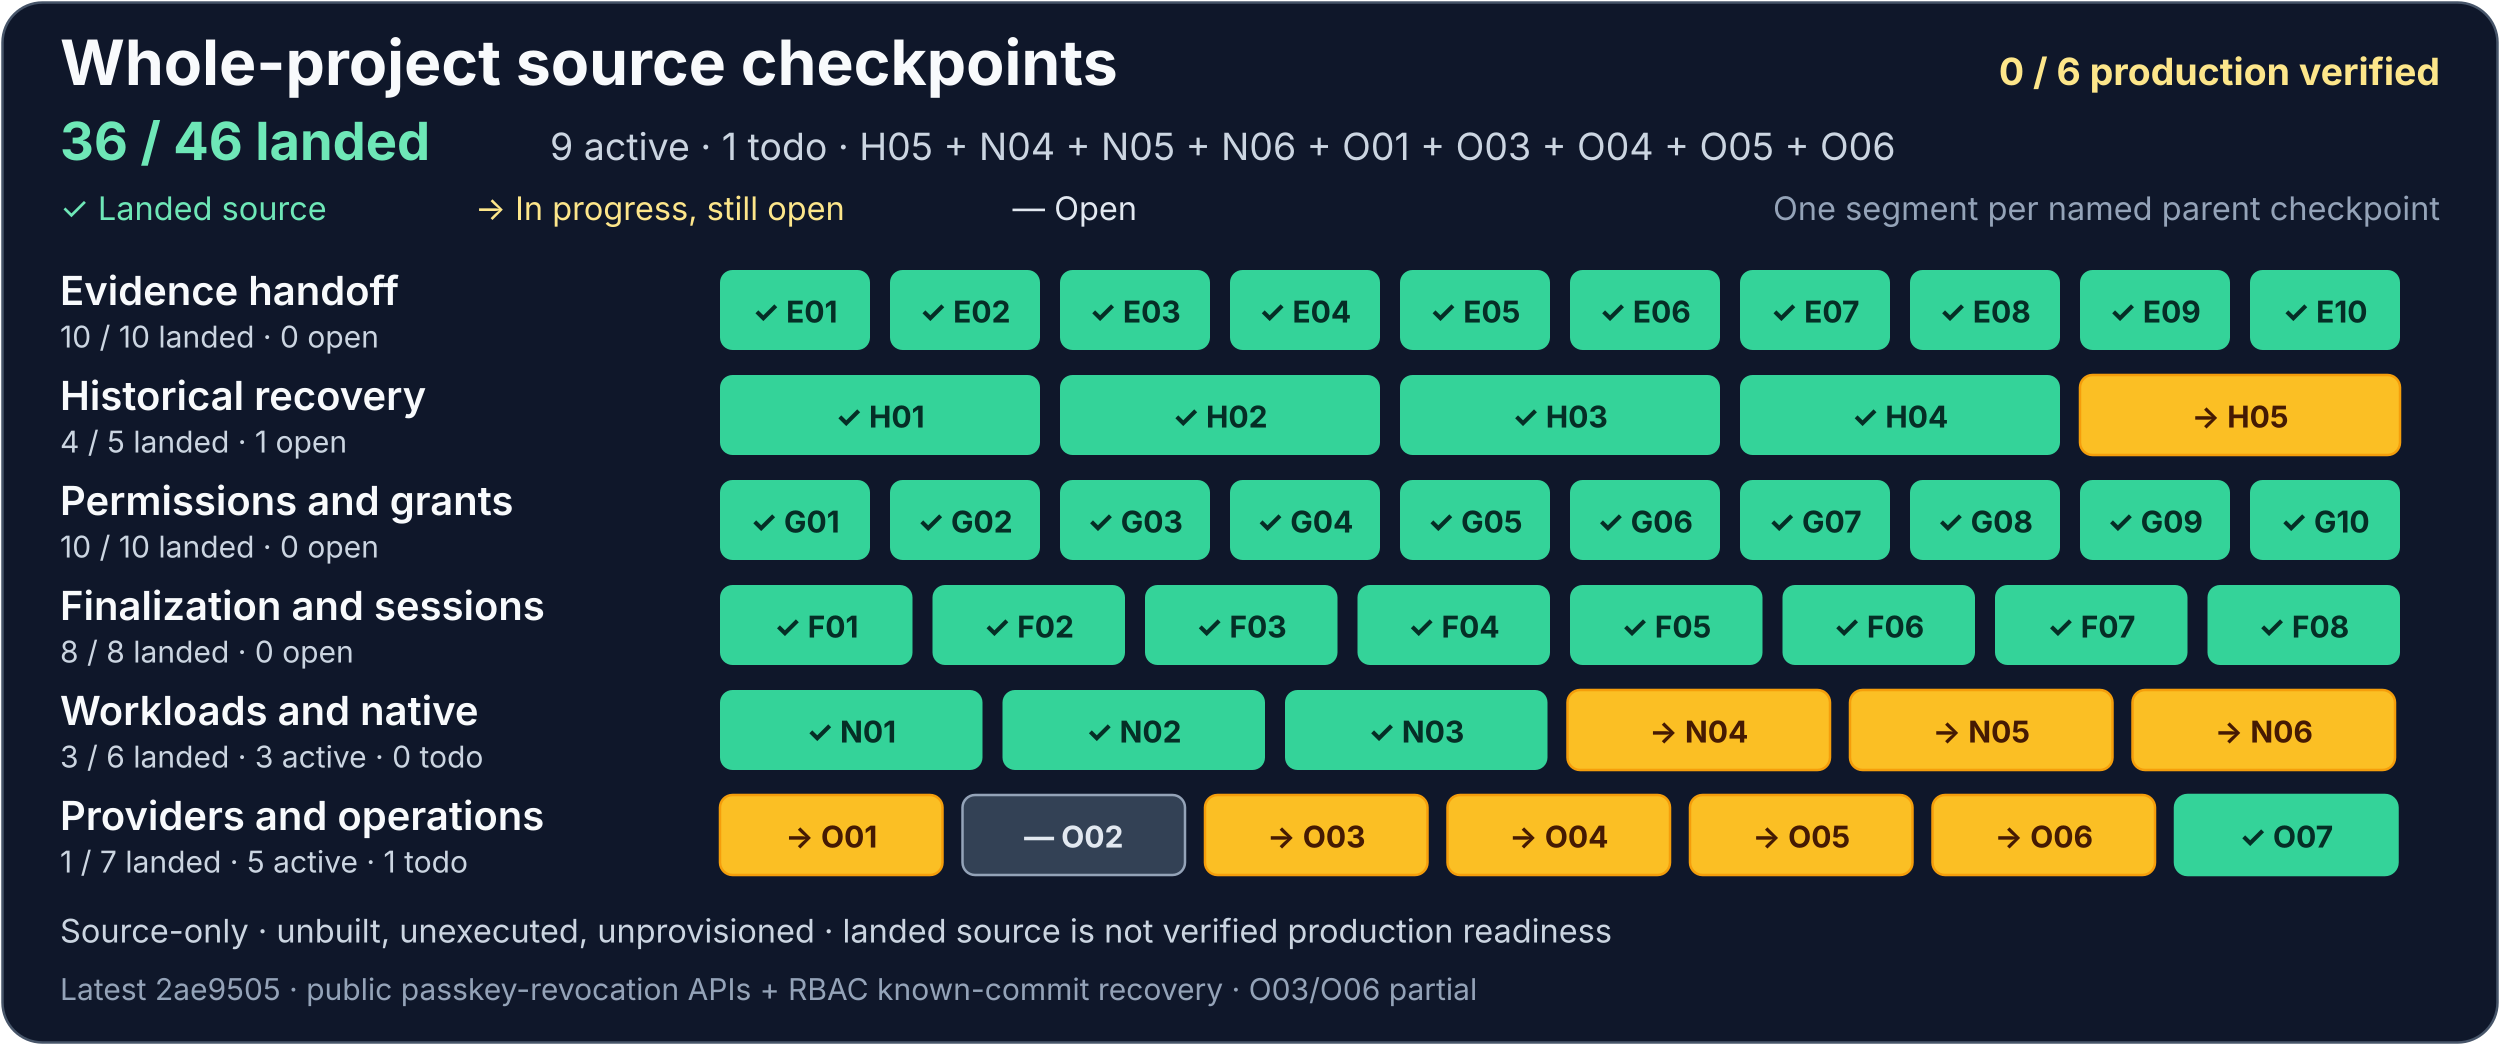
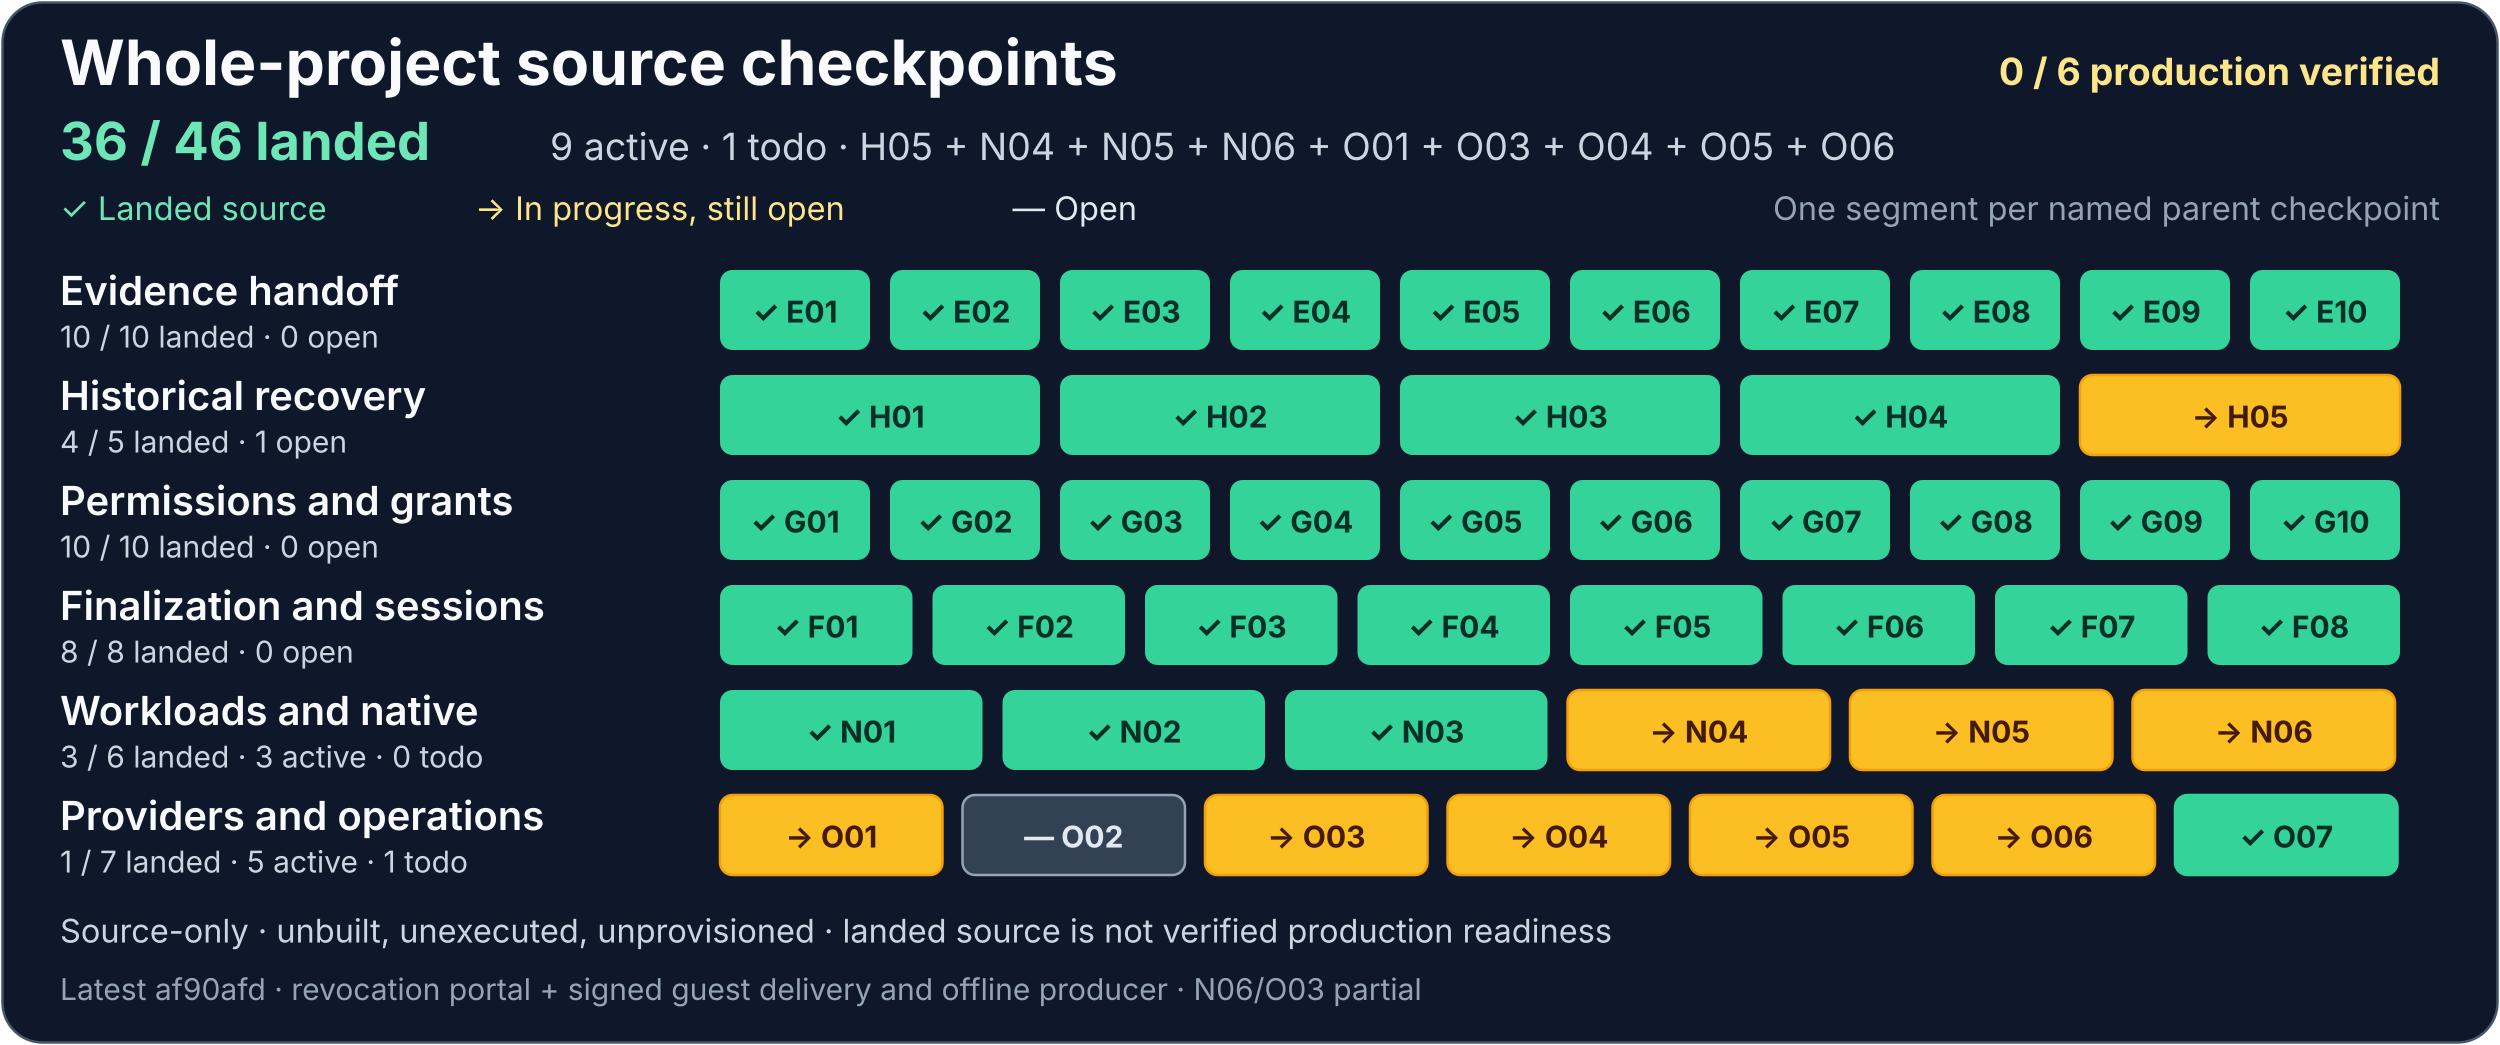
<svg xmlns="http://www.w3.org/2000/svg" width="1000" height="418" viewBox="0 0 1000 418" role="img" aria-labelledby="project-title project-description">
  <rect x="1" y="1" width="998" height="416" rx="16" fill="#0f172a" stroke="#475569" />
  <g font-family="system-ui, -apple-system, Segoe UI, sans-serif">
    <text x="24" y="34" fill="#f8fafc" font-size="25" font-weight="700">Whole-project source checkpoints</text>
    <text x="976" y="34" text-anchor="end" fill="#fde68a" font-size="15" font-weight="700">0 / 6 production verified</text>
    <text x="24" y="64" fill="#6ee7b7" font-size="21" font-weight="700">36 / 46 landed</text>
    <text x="220" y="64" fill="#cbd5e1" font-size="15">9 active · 1 todo · H05 + N04 + N05 + N06 + O01 + O03 + O04 + O05 + O06</text>
    <text x="24" y="88" fill="#6ee7b7" font-size="13">✓ Landed source</text>
    <text x="190" y="88" fill="#fde68a" font-size="13">→ In progress, still open</text>
    <text x="405" y="88" fill="#e2e8f0" font-size="13">— Open</text>
    <text x="976" y="88" text-anchor="end" fill="#94a3b8" font-size="13">One segment per named parent checkpoint</text>
    <g aria-label="Evidence handoff: 10 of 10 landed, zero open">
      <text x="24" y="122" fill="#f8fafc" font-size="16" font-weight="600">Evidence handoff</text>
      <text x="24" y="139" fill="#cbd5e1" font-size="12">10 / 10 landed · 0 open</text>
      <g fill="#34d399">
        <rect x="288" y="108" width="60" height="32" rx="5" />
        <rect x="356" y="108" width="60" height="32" rx="5" />
        <rect x="424" y="108" width="60" height="32" rx="5" />
        <rect x="492" y="108" width="60" height="32" rx="5" />
        <rect x="560" y="108" width="60" height="32" rx="5" />
        <rect x="628" y="108" width="60" height="32" rx="5" />
        <rect x="696" y="108" width="60" height="32" rx="5" />
        <rect x="764" y="108" width="60" height="32" rx="5" />
        <rect x="832" y="108" width="60" height="32" rx="5" />
        <rect x="900" y="108" width="60" height="32" rx="5" />
      </g>
      <g fill="#052e26" font-size="12" font-weight="700" text-anchor="middle">
        <text x="318" y="129">✓ E01</text>
        <text x="386" y="129">✓ E02</text>
        <text x="454" y="129">✓ E03</text>
        <text x="522" y="129">✓ E04</text>
        <text x="590" y="129">✓ E05</text>
        <text x="658" y="129">✓ E06</text>
        <text x="726" y="129">✓ E07</text>
        <text x="794" y="129">✓ E08</text>
        <text x="862" y="129">✓ E09</text>
        <text x="930" y="129">✓ E10</text>
      </g>
    </g>
    <g aria-label="Historical recovery: 4 of 5 landed, one open">
      <text x="24" y="164" fill="#f8fafc" font-size="16" font-weight="600">Historical recovery</text>
      <text x="24" y="181" fill="#cbd5e1" font-size="12">4 / 5 landed · 1 open</text>
      <g fill="#34d399">
        <rect x="288" y="150" width="128" height="32" rx="5" />
        <rect x="424" y="150" width="128" height="32" rx="5" />
        <rect x="560" y="150" width="128" height="32" rx="5" />
        <rect x="696" y="150" width="128" height="32" rx="5" />
      </g>
      <a href="https://github.com/AndrewMohawk/serverware/commit/8af9c50398304ee69f9c3af85b1f4a52e4f2f6c0">
        <rect x="832" y="150" width="128" height="32" rx="5" fill="#fbbf24" stroke="#f59e0b" />
      </a>
      <g fill="#052e26" font-size="12" font-weight="700" text-anchor="middle">
        <text x="352" y="171">✓ H01</text>
        <text x="488" y="171">✓ H02</text>
        <text x="624" y="171">✓ H03</text>
        <text x="760" y="171">✓ H04</text>
        <text x="896" y="171" fill="#451a03">→ H05</text>
      </g>
    </g>
    <g aria-label="Permissions and grants: 10 of 10 landed, zero open">
      <text x="24" y="206" fill="#f8fafc" font-size="16" font-weight="600">Permissions and grants</text>
      <text x="24" y="223" fill="#cbd5e1" font-size="12">10 / 10 landed · 0 open</text>
      <g fill="#34d399">
        <rect x="288" y="192" width="60" height="32" rx="5" />
        <rect x="356" y="192" width="60" height="32" rx="5" />
        <rect x="424" y="192" width="60" height="32" rx="5" />
        <rect x="492" y="192" width="60" height="32" rx="5" />
        <rect x="560" y="192" width="60" height="32" rx="5" />
        <rect x="628" y="192" width="60" height="32" rx="5" />
        <rect x="696" y="192" width="60" height="32" rx="5" />
        <rect x="764" y="192" width="60" height="32" rx="5" />
        <rect x="832" y="192" width="60" height="32" rx="5" />
        <rect x="900" y="192" width="60" height="32" rx="5" />
      </g>
      <g fill="#052e26" font-size="12" font-weight="700" text-anchor="middle">
        <text x="318" y="213">✓ G01</text>
        <text x="386" y="213">✓ G02</text>
        <text x="454" y="213">✓ G03</text>
        <text x="522" y="213">✓ G04</text>
        <text x="590" y="213">✓ G05</text>
        <text x="658" y="213">✓ G06</text>
        <text x="726" y="213">✓ G07</text>
        <text x="794" y="213">✓ G08</text>
        <text x="862" y="213">✓ G09</text>
        <text x="930" y="213">✓ G10</text>
      </g>
    </g>
    <g aria-label="Finalization and sessions: 8 of 8 landed, zero open">
      <text x="24" y="248" fill="#f8fafc" font-size="16" font-weight="600">Finalization and sessions</text>
      <text x="24" y="265" fill="#cbd5e1" font-size="12">8 / 8 landed · 0 open</text>
      <g fill="#34d399">
        <rect x="288" y="234" width="77" height="32" rx="5" />
        <rect x="373" y="234" width="77" height="32" rx="5" />
        <rect x="458" y="234" width="77" height="32" rx="5" />
        <rect x="543" y="234" width="77" height="32" rx="5" />
        <rect x="628" y="234" width="77" height="32" rx="5" />
        <rect x="713" y="234" width="77" height="32" rx="5" />
        <rect x="798" y="234" width="77" height="32" rx="5" />
      </g>
      <rect x="883" y="234" width="77" height="32" rx="5" fill="#34d399" />
      <g fill="#052e26" font-size="12" font-weight="700" text-anchor="middle">
        <text x="326.5" y="255">✓ F01</text>
        <text x="411.5" y="255">✓ F02</text>
        <text x="496.5" y="255">✓ F03</text>
        <text x="581.5" y="255">✓ F04</text>
        <text x="666.5" y="255">✓ F05</text>
        <text x="751.5" y="255">✓ F06</text>
        <text x="836.5" y="255">✓ F07</text>
        <text x="921.5" y="255">✓ F08</text>
      </g>
    </g>
    <g aria-label="Workloads and native: 3 of 6 landed, three active and zero todo">
      <text x="24" y="290" fill="#f8fafc" font-size="16" font-weight="600">Workloads and native</text>
      <text x="24" y="307" fill="#cbd5e1" font-size="12">3 / 6 landed · 3 active · 0 todo</text>
      <g fill="#34d399">
        <rect x="288" y="276" width="105" height="32" rx="5" />
        <rect x="401" y="276" width="105" height="32" rx="5" />
        <rect x="514" y="276" width="105" height="32" rx="5" />
      </g>
      <g fill="#334155" stroke="#94a3b8">
        <a href="https://github.com/AndrewMohawk/serverware/commit/e1dc72bdaadca4bbbfcf83108d63305b61ec2f88">
          <rect x="627" y="276" width="105" height="32" rx="5" fill="#fbbf24" stroke="#f59e0b" />
        </a>
        <a href="https://github.com/AndrewMohawk/serverware/commit/e1dc72bdaadca4bbbfcf83108d63305b61ec2f88">
          <rect x="740" y="276" width="105" height="32" rx="5" fill="#fbbf24" stroke="#f59e0b" />
        </a>
-         <a href="https://github.com/AndrewMohawk/serverware/commit/de68680d83c72ca093177c7f174c0dec71832e05">
+         <a href="https://github.com/AndrewMohawk/serverware/commit/af90afda7cfdfaeaaae26d8e72b33738b6fba039">
          <rect x="853" y="276" width="105" height="32" rx="5" fill="#fbbf24" stroke="#f59e0b" />
        </a>
      </g>
      <g font-size="12" font-weight="700" text-anchor="middle">
        <text x="340.5" y="297" fill="#052e26">✓ N01</text>
        <text x="453.5" y="297" fill="#052e26">✓ N02</text>
        <text x="566.5" y="297" fill="#052e26">✓ N03</text>
        <text x="679.5" y="297" fill="#451a03">→ N04</text>
        <text x="792.5" y="297" fill="#451a03">→ N05</text>
        <text x="905.5" y="297" fill="#451a03">→ N06</text>
      </g>
    </g>
    <g aria-label="Providers and operations: one of 7 landed, five active and one todo">
      <text x="24" y="332" fill="#f8fafc" font-size="16" font-weight="600">Providers and operations</text>
      <text x="24" y="349" fill="#cbd5e1" font-size="12">1 / 7 landed · 5 active · 1 todo</text>
      <g fill="#334155" stroke="#94a3b8">
        <a href="https://github.com/AndrewMohawk/serverware/commit/ce1e981cb9678f2ef510ff252c68b7772ef33872">
          <rect x="288" y="318" width="89" height="32" rx="5" fill="#fbbf24" stroke="#f59e0b" />
        </a>
        <rect x="385" y="318" width="89" height="32" rx="5" />
-         <a href="https://github.com/AndrewMohawk/serverware/commit/2ae9505c40c2af88bb7b376c7b47d79fa98d20e8">
+         <a href="https://github.com/AndrewMohawk/serverware/commit/af90afda7cfdfaeaaae26d8e72b33738b6fba039">
          <rect x="482" y="318" width="89" height="32" rx="5" fill="#fbbf24" stroke="#f59e0b" />
        </a>
        <a href="https://github.com/AndrewMohawk/serverware/commit/ce1e981cb9678f2ef510ff252c68b7772ef33872">
          <rect x="579" y="318" width="89" height="32" rx="5" fill="#fbbf24" stroke="#f59e0b" />
        </a>
        <a href="https://github.com/AndrewMohawk/serverware/commit/b499aff6b57d0844c1f121ded095b21f3a428572">
          <rect x="676" y="318" width="89" height="32" rx="5" fill="#fbbf24" stroke="#f59e0b" />
        </a>
        <a href="https://github.com/AndrewMohawk/serverware/commit/2ae9505c40c2af88bb7b376c7b47d79fa98d20e8">
          <rect x="773" y="318" width="89" height="32" rx="5" fill="#fbbf24" stroke="#f59e0b" />
        </a>
        <a href="https://github.com/AndrewMohawk/serverware/commit/7cd671059560973739792fe0d2b308b0e6fd6c66">
          <rect x="870" y="318" width="89" height="32" rx="5" fill="#34d399" stroke="#34d399" />
        </a>
      </g>
      <g fill="#e2e8f0" font-size="12" font-weight="700" text-anchor="middle">
        <text x="332.5" y="339" fill="#451a03">→ O01</text>
        <text x="429.5" y="339">— O02</text>
        <text x="526.5" y="339" fill="#451a03">→ O03</text>
        <text x="623.5" y="339" fill="#451a03">→ O04</text>
        <text x="720.5" y="339" fill="#451a03">→ O05</text>
        <text x="817.5" y="339" fill="#451a03">→ O06</text>
        <text x="914.5" y="339" fill="#052e26">✓ O07</text>
      </g>
    </g>
    <text x="24" y="377" fill="#cbd5e1" font-size="13">Source-only · unbuilt, unexecuted, unprovisioned · landed source is not verified production readiness</text>
-     <text x="24" y="400" fill="#94a3b8" font-size="12">Latest 2ae9505 · public passkey-revocation APIs + RBAC known-commit recovery · O03/O06 partial</text>
+     <text x="24" y="400" fill="#94a3b8" font-size="12">Latest af90afd · revocation portal + signed guest delivery and offline producer · N06/O03 partial</text>
  </g>
</svg>
